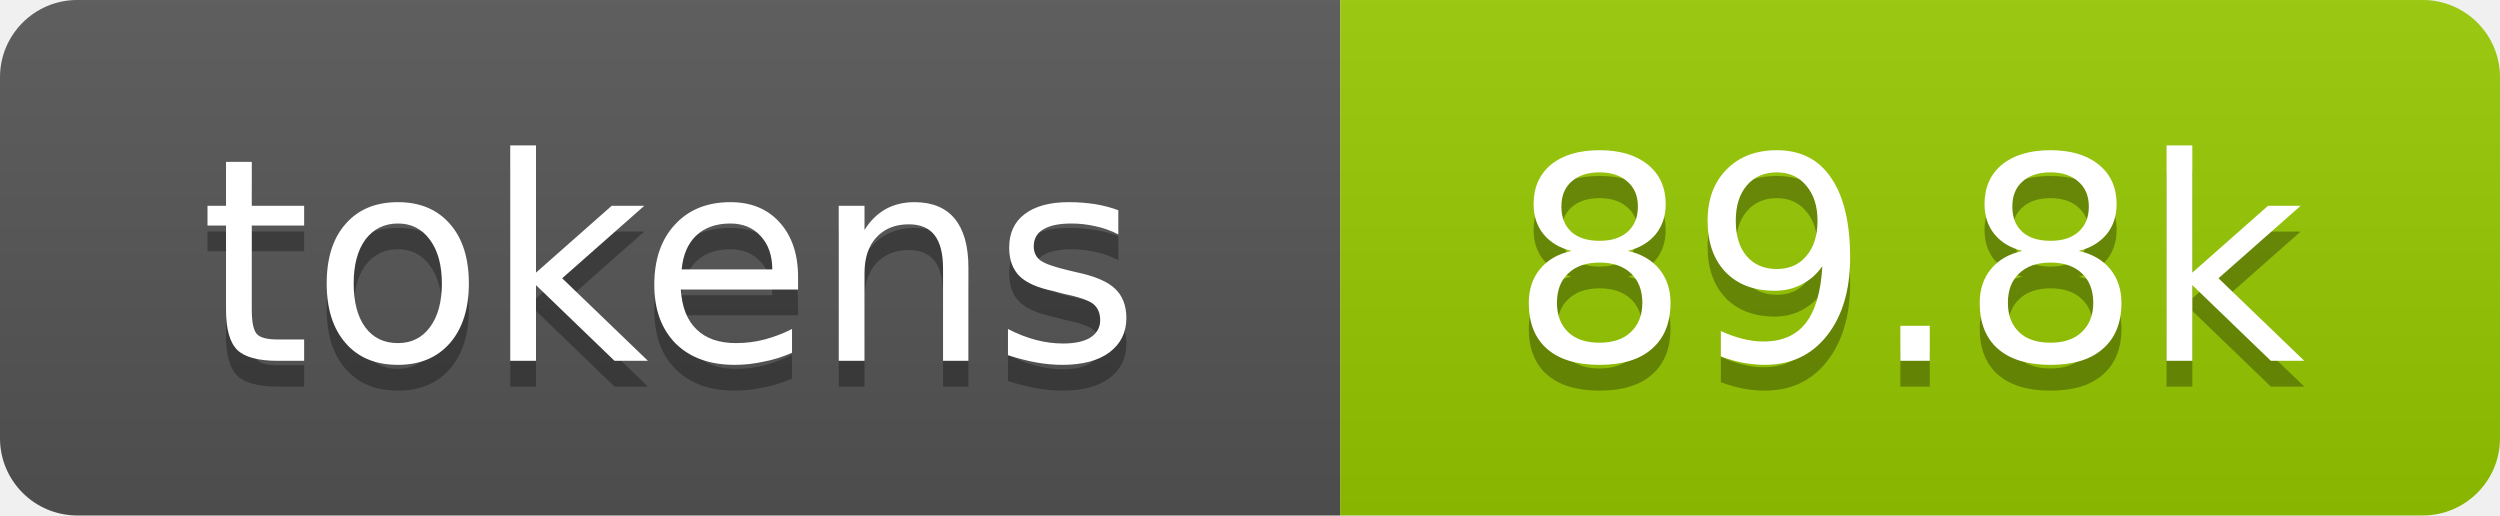
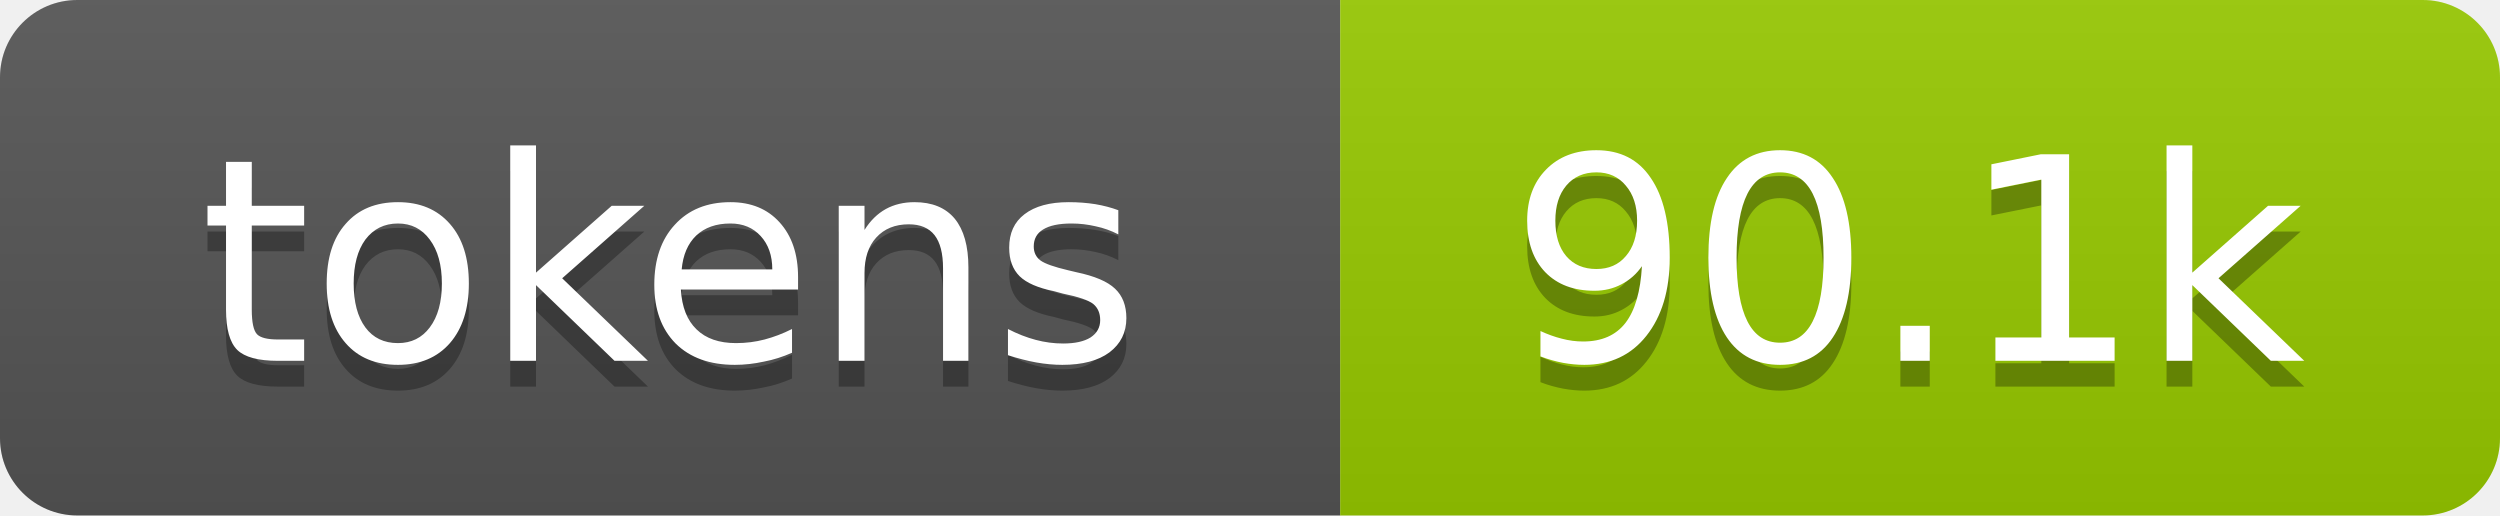
- <svg xmlns="http://www.w3.org/2000/svg" xmlns:xlink="http://www.w3.org/1999/xlink" width="97" height="20" role="img" aria-label="89.8k tokens, 45% of context window">
+ <svg xmlns="http://www.w3.org/2000/svg" xmlns:xlink="http://www.w3.org/1999/xlink" width="97" height="20" role="img" aria-label="90.1k tokens, 45% of context window">
  <linearGradient id="s" x2="0" y2="100%">
    <stop offset="0" stop-color="#bbb" stop-opacity=".1" />
    <stop offset="1" stop-opacity=".1" />
  </linearGradient>
  <clipPath id="r">
    <rect width="97" height="20" rx="3" fill="#fff" />
  </clipPath>
  <a xlink:href="https://github.com/qwibitai/nanoclaw/tree/main/repo-tokens">
    <g clip-path="url(#r)">
      <rect width="52" height="20" fill="#555" />
      <rect x="52" width="45" height="20" fill="#97ca00" />
      <rect width="97" height="20" fill="url(#s)" />
      <g fill="#fff" text-anchor="middle" font-family="Verdana,Geneva,DejaVu Sans,sans-serif" font-size="11">
        <text aria-hidden="true" x="26" y="15" fill="#010101" fill-opacity=".3">tokens</text>
        <text x="26" y="14">tokens</text>
-         <text aria-hidden="true" x="74" y="15" fill="#010101" fill-opacity=".3">89.8k</text>
-         <text x="74" y="14">89.8k</text>
+         <text aria-hidden="true" x="74" y="15" fill="#010101" fill-opacity=".3">90.1k</text>
+         <text x="74" y="14">90.1k</text>
      </g>
    </g>
  </a>
</svg>
